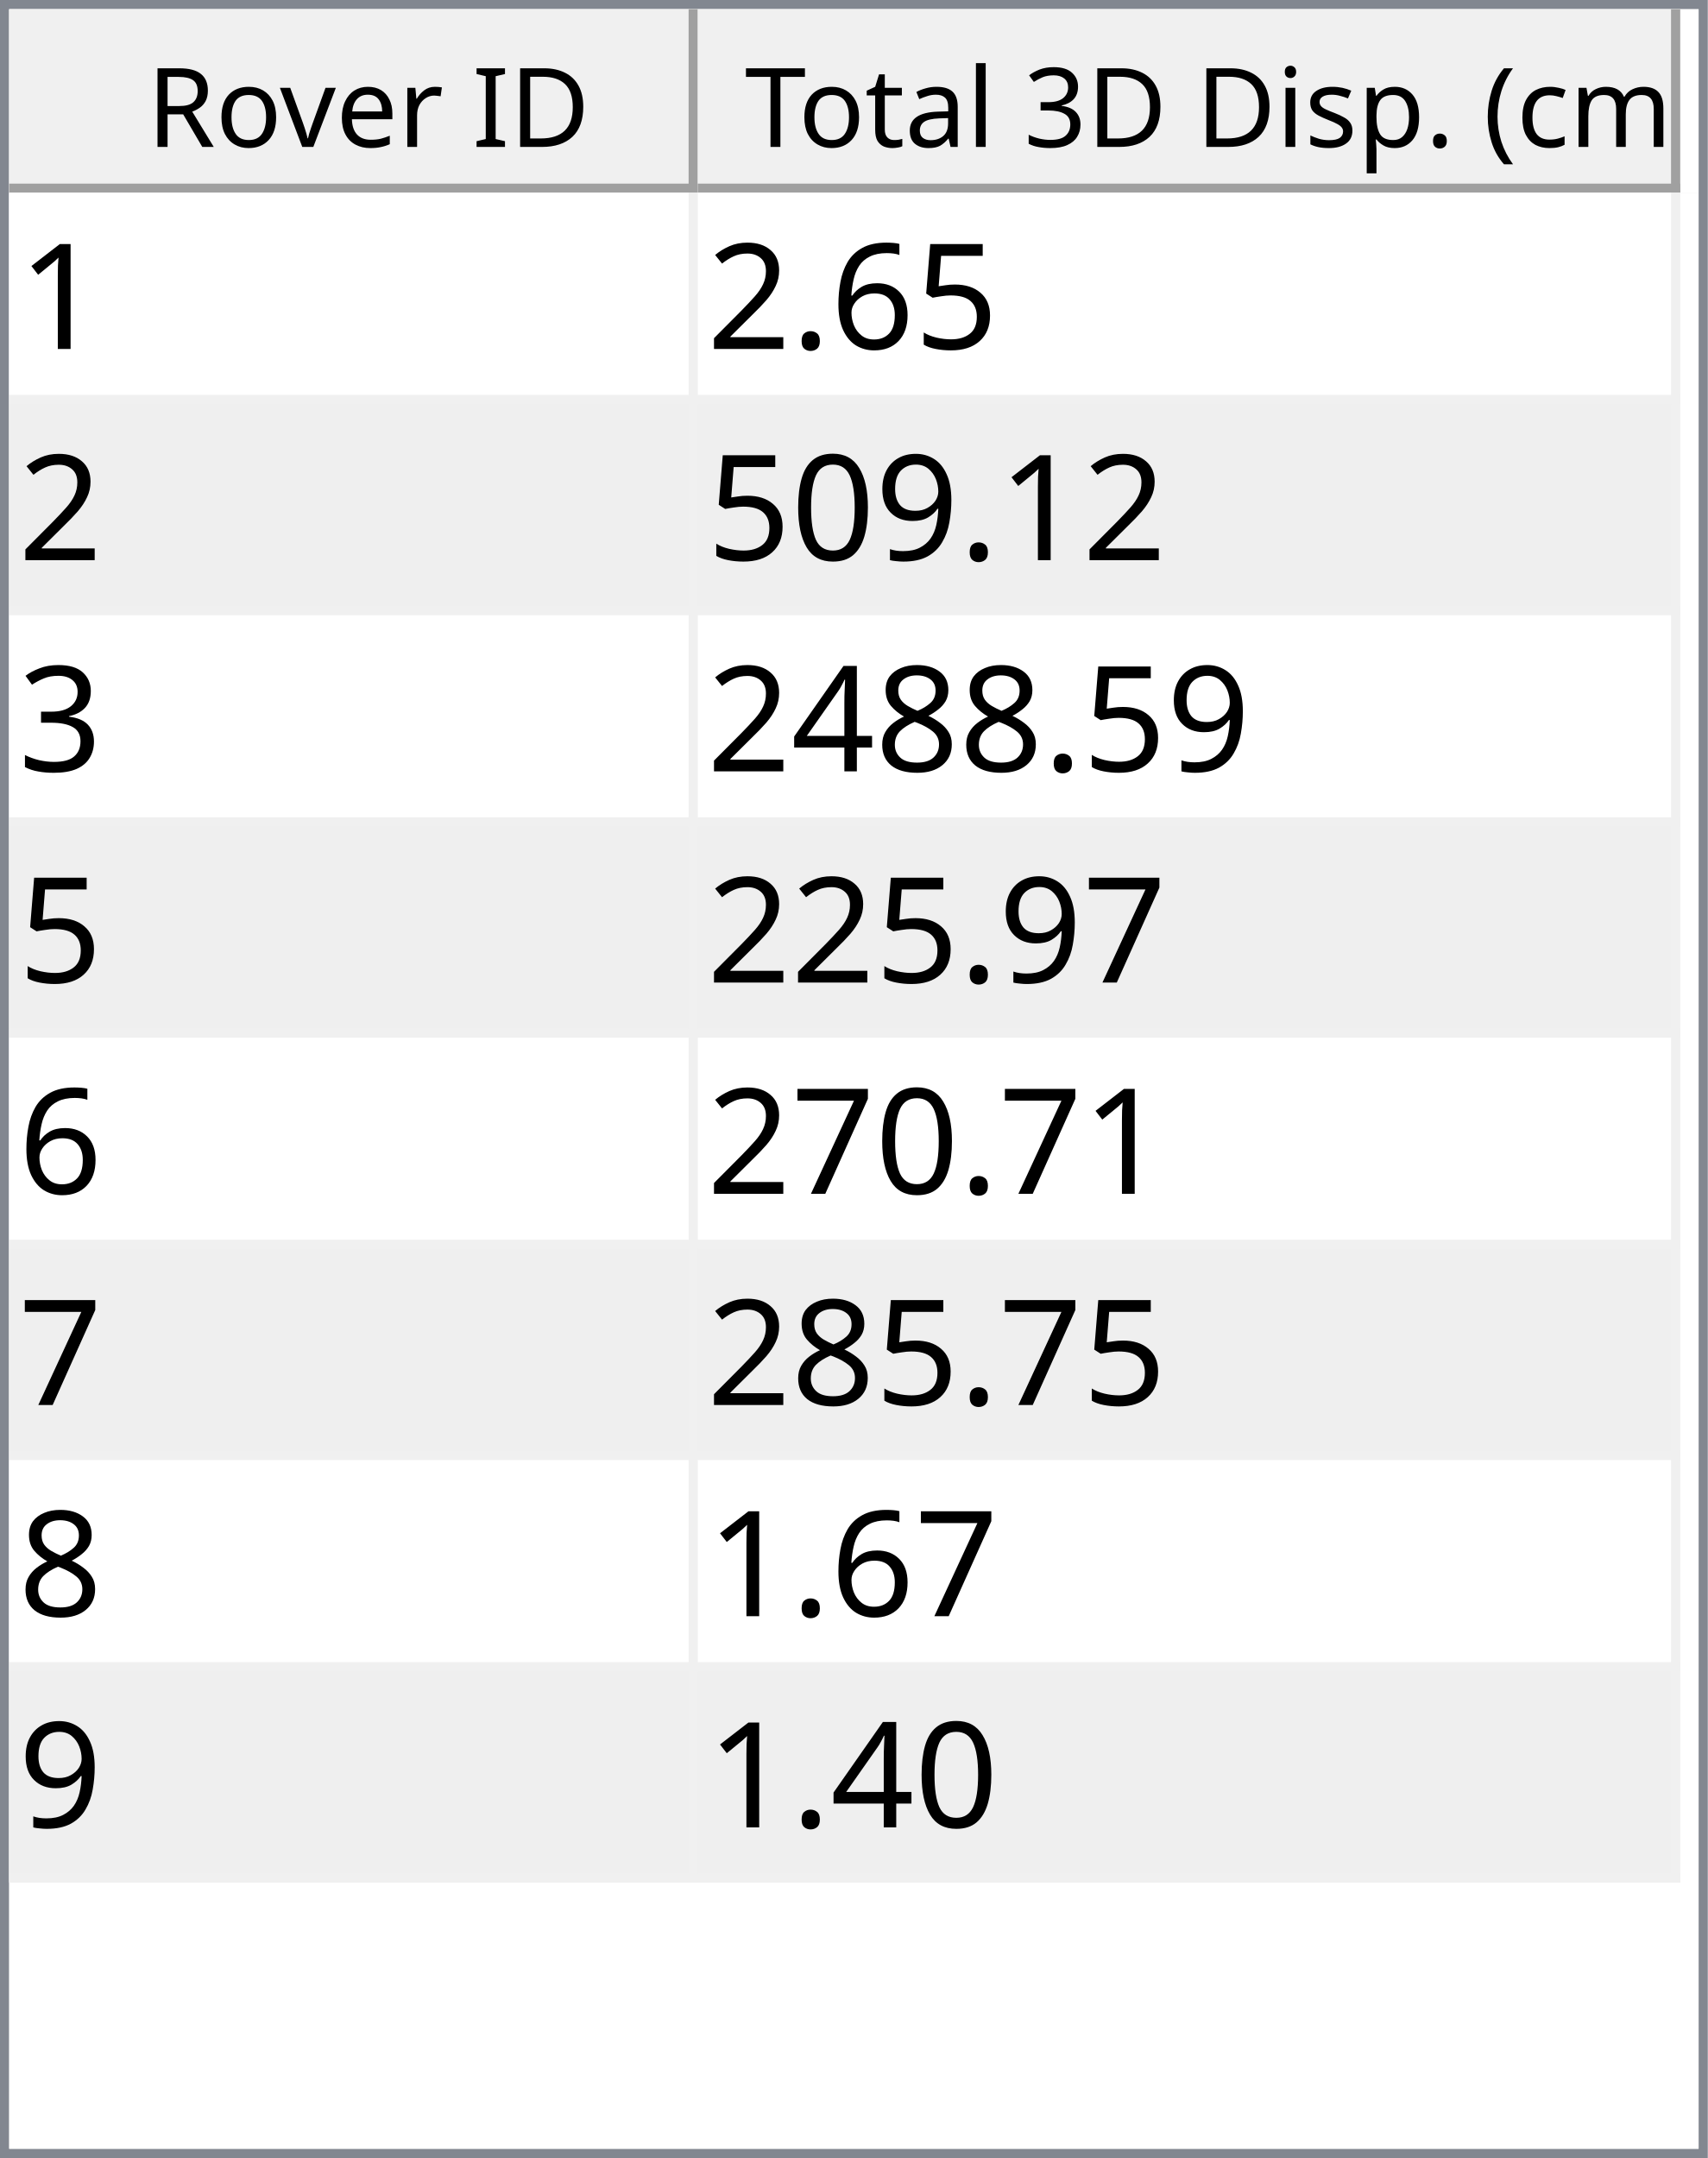
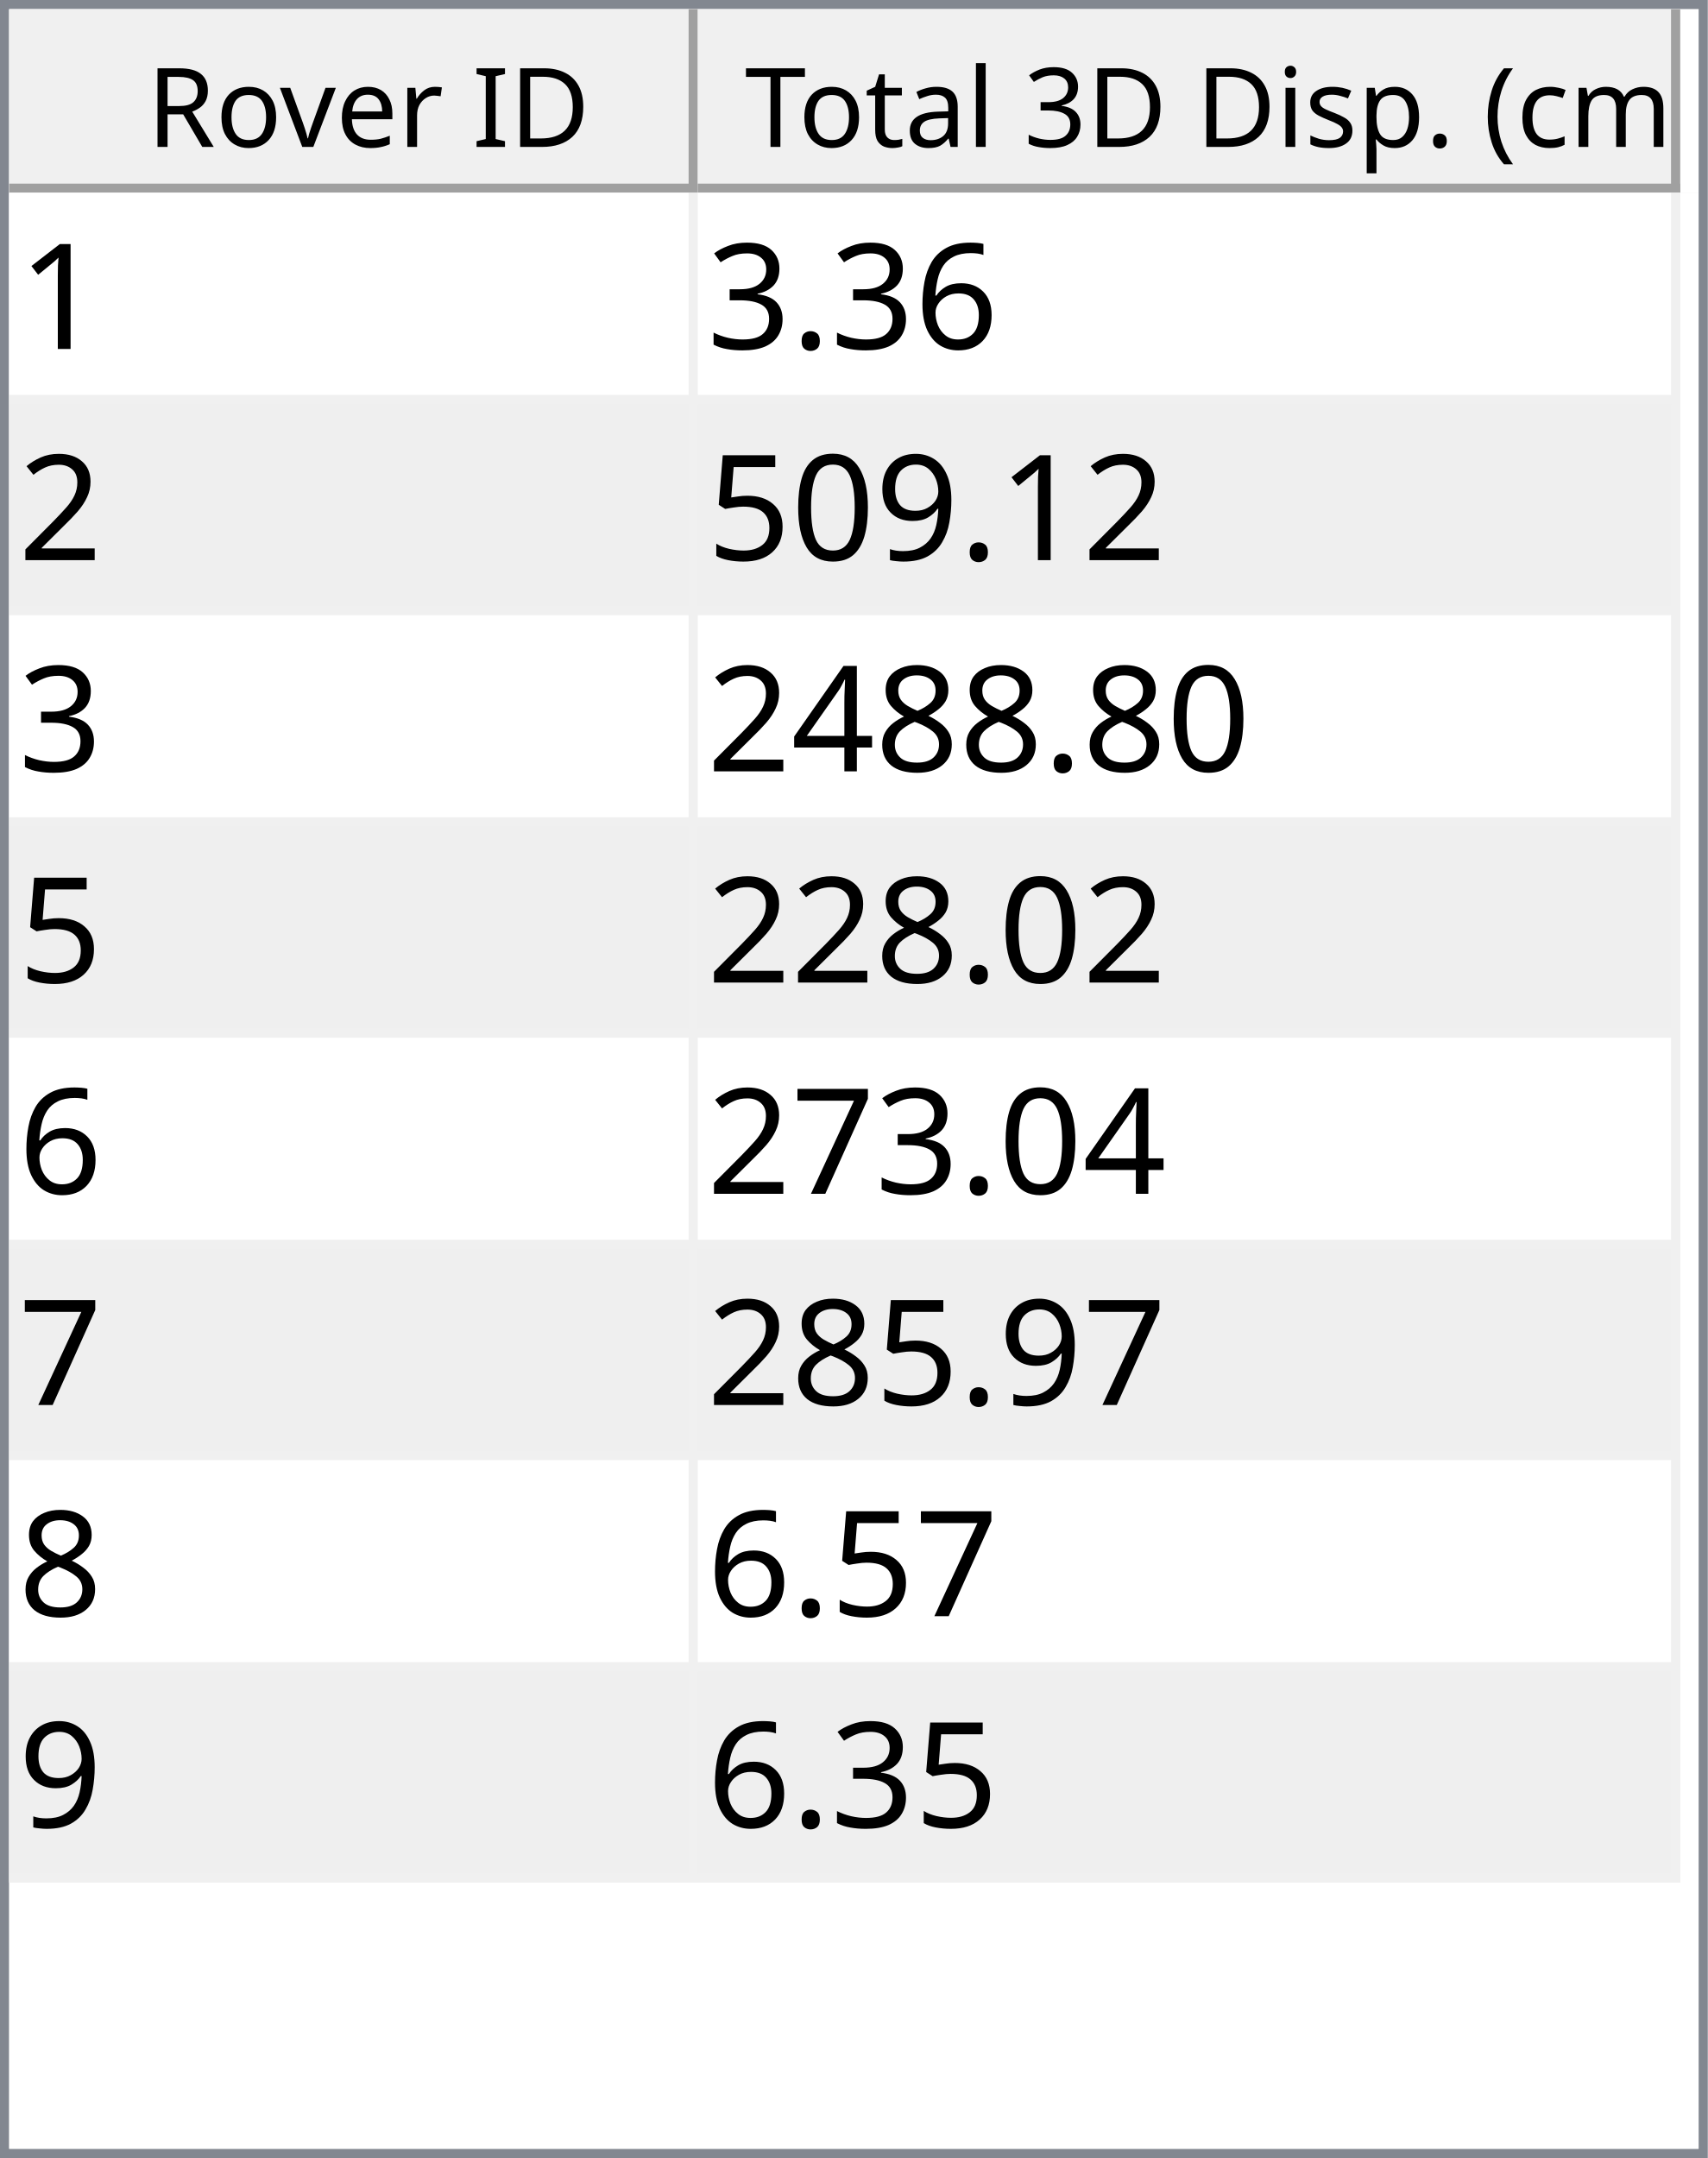
<svg xmlns="http://www.w3.org/2000/svg" style="fill-opacity:1; color-rendering:auto; color-interpolation:auto; text-rendering:auto; stroke:black; stroke-linecap:square; stroke-miterlimit:10; shape-rendering:auto; stroke-opacity:1; fill:black; stroke-dasharray:none; font-weight:normal; stroke-width:1; font-family:'Dialog'; font-style:normal; stroke-linejoin:miter; font-size:12px; stroke-dashoffset:0; image-rendering:auto;" width="186" height="235">
  <defs id="genericDefs" />
  <g>
    <defs id="defs1">
      <clipPath clipPathUnits="userSpaceOnUse" id="clipPath1">
        <path d="M0 0 L186 0 L186 235 L0 235 L0 0 Z" />
      </clipPath>
      <clipPath clipPathUnits="userSpaceOnUse" id="clipPath2">
        <path d="M0 0 L0 235 L186 235 L186 0 Z" />
      </clipPath>
      <clipPath clipPathUnits="userSpaceOnUse" id="clipPath3">
        <path d="M0 0 L0 20 L184 20 L184 0 Z" />
      </clipPath>
      <clipPath clipPathUnits="userSpaceOnUse" id="clipPath4">
        <path d="M0 0 L0 20 L75 20 L75 0 Z" />
      </clipPath>
      <clipPath clipPathUnits="userSpaceOnUse" id="clipPath5">
        <path d="M1 1 L1 19 L74 19 L74 1 Z" />
      </clipPath>
      <clipPath clipPathUnits="userSpaceOnUse" id="clipPath6">
        <path d="M0 0 L0 18 L73 18 L73 0 Z" />
      </clipPath>
      <clipPath clipPathUnits="userSpaceOnUse" id="clipPath7">
        <path d="M-0.5 -0.5 L-0.5 19.5 L74.5 19.5 L74.5 -0.5 Z" />
      </clipPath>
      <clipPath clipPathUnits="userSpaceOnUse" id="clipPath8">
        <path d="M0 0 L0 20 L107 20 L107 0 Z" />
      </clipPath>
      <clipPath clipPathUnits="userSpaceOnUse" id="clipPath9">
        <path d="M1 1 L1 19 L106 19 L106 1 Z" />
      </clipPath>
      <clipPath clipPathUnits="userSpaceOnUse" id="clipPath10">
        <path d="M0 0 L0 18 L105 18 L105 0 Z" />
      </clipPath>
      <clipPath clipPathUnits="userSpaceOnUse" id="clipPath11">
        <path d="M-0.5 -0.5 L-0.5 19.5 L106.5 19.5 L106.5 -0.5 Z" />
      </clipPath>
      <clipPath clipPathUnits="userSpaceOnUse" id="clipPath12">
        <path d="M0 0 L0 213 L184 213 L184 0 Z" />
      </clipPath>
      <clipPath clipPathUnits="userSpaceOnUse" id="clipPath13">
        <path d="M0 0 L0 184 L182 184 L182 0 Z" />
      </clipPath>
      <clipPath clipPathUnits="userSpaceOnUse" id="clipPath14">
        <path d="M-0.5 -0.5 L-0.5 183.5 L181.5 183.5 L181.5 -0.5 Z" />
      </clipPath>
      <clipPath clipPathUnits="userSpaceOnUse" id="clipPath15">
        <path d="M0 0 L0 22 L74 22 L74 0 Z" />
      </clipPath>
      <clipPath clipPathUnits="userSpaceOnUse" id="clipPath16">
        <path d="M0 0 L0 22 L106 22 L106 0 Z" />
      </clipPath>
      <font horiz-adv-x="64.551" id="font1">
        <font-face ascent="107.91" descent="25.098" units-per-em="100" style="font-style:normal; font-family:Segoe UI; font-weight:normal;" />
        <missing-glyph horiz-adv-x="64.551" d="M8.109 0 L8.109 68.266 L56.453 68.266 L56.453 0 L8.109 0 ZM15.328 7.234 L49.219 7.234 L49.219 61.031 L15.328 61.031 L15.328 7.234 Z" />
        <glyph unicode="D" horiz-adv-x="70.117" d="M9.188 0 L9.188 70.016 L28.516 70.016 Q65.531 70.016 65.531 35.891 Q65.531 19.672 55.25 9.836 Q44.969 0 27.734 0 L9.188 0 ZM17.391 62.594 L17.391 7.422 L27.828 7.422 Q41.609 7.422 49.273 14.797 Q56.938 22.172 56.938 35.688 Q56.938 62.594 28.328 62.594 L17.391 62.594 Z" />
        <glyph unicode="I" horiz-adv-x="26.611" d="M17.391 0 L9.188 0 L9.188 70.016 L17.391 70.016 L17.391 0 Z" />
        <glyph unicode=" " horiz-adv-x="27.393" d="" />
        <glyph unicode="r" horiz-adv-x="34.766" d="M34.188 41.891 Q32.078 43.5 28.125 43.5 Q23 43.5 19.555 38.672 Q16.109 33.844 16.109 25.484 L16.109 0 L8.109 0 L8.109 50 L16.109 50 L16.109 39.703 L16.312 39.703 Q18.016 44.969 21.531 47.922 Q25.047 50.875 29.391 50.875 Q32.516 50.875 34.188 50.203 L34.188 41.891 Z" />
        <glyph unicode="e" horiz-adv-x="52.295" d="M48.297 23 L12.984 23 Q13.188 14.656 17.484 10.109 Q21.781 5.562 29.297 5.562 Q37.75 5.562 44.828 11.141 L44.828 3.609 Q38.234 -1.172 27.391 -1.172 Q16.797 -1.172 10.742 5.641 Q4.688 12.453 4.688 24.812 Q4.688 36.469 11.305 43.82 Q17.922 51.172 27.734 51.172 Q37.547 51.172 42.922 44.828 Q48.297 38.484 48.297 27.203 L48.297 23 ZM40.094 29.781 Q40.047 36.719 36.75 40.578 Q33.453 44.438 27.594 44.438 Q21.922 44.438 17.969 40.383 Q14.016 36.328 13.094 29.781 L40.094 29.781 Z" />
        <glyph unicode="v" horiz-adv-x="47.9" d="M47.406 50 L27.484 0 L19.625 0 L0.688 50 L9.469 50 L22.172 13.672 Q23.578 9.672 23.922 6.688 L24.125 6.688 Q24.609 10.453 25.688 13.484 L38.969 50 L47.406 50 Z" />
        <glyph unicode="o" horiz-adv-x="58.594" d="M29 -1.172 Q17.922 -1.172 11.305 5.836 Q4.688 12.844 4.688 24.422 Q4.688 37.016 11.57 44.094 Q18.453 51.172 30.172 51.172 Q41.359 51.172 47.633 44.289 Q53.906 37.406 53.906 25.203 Q53.906 13.234 47.141 6.031 Q40.375 -1.172 29 -1.172 ZM29.594 44.438 Q21.875 44.438 17.383 39.188 Q12.891 33.938 12.891 24.703 Q12.891 15.828 17.43 10.695 Q21.969 5.562 29.594 5.562 Q37.359 5.562 41.531 10.594 Q45.703 15.625 45.703 24.906 Q45.703 34.281 41.531 39.359 Q37.359 44.438 29.594 44.438 Z" />
        <glyph unicode="R" horiz-adv-x="59.814" d="M59.375 0 L49.609 0 L37.891 19.625 Q36.281 22.359 34.766 24.289 Q33.25 26.219 31.664 27.438 Q30.078 28.656 28.25 29.219 Q26.422 29.781 24.125 29.781 L17.391 29.781 L17.391 0 L9.188 0 L9.188 70.016 L30.078 70.016 Q34.672 70.016 38.555 68.867 Q42.438 67.719 45.289 65.375 Q48.141 63.031 49.758 59.547 Q51.375 56.062 51.375 51.375 Q51.375 47.703 50.273 44.656 Q49.172 41.609 47.148 39.211 Q45.125 36.812 42.266 35.133 Q39.406 33.453 35.844 32.516 L35.844 32.328 Q37.594 31.547 38.891 30.547 Q40.188 29.547 41.359 28.18 Q42.531 26.812 43.68 25.078 Q44.828 23.344 46.234 21.047 L59.375 0 ZM17.391 62.594 L17.391 37.203 L28.516 37.203 Q31.594 37.203 34.203 38.133 Q36.812 39.062 38.719 40.797 Q40.625 42.531 41.703 45.047 Q42.781 47.562 42.781 50.688 Q42.781 56.297 39.141 59.445 Q35.5 62.594 28.609 62.594 L17.391 62.594 Z" />
        <glyph unicode=")" horiz-adv-x="30.176" d="M8.297 -15.922 L1.172 -15.922 Q16.406 2.344 16.406 26.812 Q16.406 51.469 1.078 70.016 L8.297 70.016 Q23.531 52.156 23.531 26.703 Q23.531 1.375 8.297 -15.922 Z" />
        <glyph unicode="m" horiz-adv-x="86.133" d="M79.109 0 L71.094 0 L71.094 28.719 Q71.094 37.016 68.531 40.727 Q65.969 44.438 59.906 44.438 Q54.781 44.438 51.195 39.75 Q47.609 35.062 47.609 28.516 L47.609 0 L39.594 0 L39.594 29.688 Q39.594 44.438 28.219 44.438 Q22.953 44.438 19.531 40.016 Q16.109 35.594 16.109 28.516 L16.109 0 L8.109 0 L8.109 50 L16.109 50 L16.109 42.094 L16.312 42.094 Q21.625 51.172 31.844 51.172 Q36.969 51.172 40.773 48.312 Q44.578 45.453 46 40.828 Q51.562 51.172 62.594 51.172 Q79.109 51.172 79.109 30.812 L79.109 0 Z" />
        <glyph unicode="c" horiz-adv-x="46.191" d="M42.188 2.297 Q36.422 -1.172 28.516 -1.172 Q17.828 -1.172 11.258 5.789 Q4.688 12.75 4.688 23.828 Q4.688 36.188 11.766 43.68 Q18.844 51.172 30.672 51.172 Q37.25 51.172 42.281 48.734 L42.281 40.531 Q36.719 44.438 30.375 44.438 Q22.703 44.438 17.797 38.945 Q12.891 33.453 12.891 24.516 Q12.891 15.719 17.508 10.641 Q22.125 5.562 29.891 5.562 Q36.422 5.562 42.188 9.906 L42.188 2.297 Z" />
        <glyph unicode="(" horiz-adv-x="30.176" d="M29.109 -15.922 L21.969 -15.922 Q6.844 1.375 6.844 26.703 Q6.844 52.156 21.969 70.016 L29.203 70.016 Q13.875 51.469 13.875 26.812 Q13.875 2.344 29.109 -15.922 Z" />
        <glyph unicode="." horiz-adv-x="21.68" d="M10.891 -1.078 Q8.641 -1.078 7.055 0.539 Q5.469 2.156 5.469 4.391 Q5.469 6.641 7.055 8.273 Q8.641 9.906 10.891 9.906 Q13.188 9.906 14.797 8.273 Q16.406 6.641 16.406 4.391 Q16.406 2.156 14.797 0.539 Q13.188 -1.078 10.891 -1.078 Z" />
        <glyph unicode="p" horiz-adv-x="58.789" d="M16.312 7.234 L16.109 7.234 L16.109 -23 L8.109 -23 L8.109 50 L16.109 50 L16.109 41.219 L16.312 41.219 Q22.219 51.172 33.594 51.172 Q43.266 51.172 48.688 44.461 Q54.109 37.75 54.109 26.469 Q54.109 13.922 48 6.375 Q41.891 -1.172 31.297 -1.172 Q21.578 -1.172 16.312 7.234 ZM16.109 27.391 L16.109 20.406 Q16.109 14.203 20.141 9.883 Q24.172 5.562 30.375 5.562 Q37.641 5.562 41.773 11.133 Q45.906 16.703 45.906 26.609 Q45.906 34.969 42.047 39.703 Q38.188 44.438 31.594 44.438 Q24.609 44.438 20.359 39.578 Q16.109 34.719 16.109 27.391 Z" />
        <glyph unicode="s" horiz-adv-x="42.432" d="M5.078 1.812 L5.078 10.406 Q11.625 5.562 19.484 5.562 Q30.031 5.562 30.031 12.594 Q30.031 14.594 29.125 15.992 Q28.219 17.391 26.68 18.461 Q25.141 19.531 23.07 20.383 Q21 21.234 18.609 22.172 Q15.281 23.484 12.766 24.828 Q10.25 26.172 8.57 27.859 Q6.891 29.547 6.031 31.695 Q5.172 33.844 5.172 36.719 Q5.172 40.234 6.789 42.945 Q8.406 45.656 11.086 47.484 Q13.766 49.312 17.211 50.242 Q20.656 51.172 24.312 51.172 Q30.812 51.172 35.938 48.922 L35.938 40.828 Q30.422 44.438 23.25 44.438 Q21 44.438 19.195 43.922 Q17.391 43.406 16.094 42.477 Q14.797 41.547 14.086 40.258 Q13.375 38.969 13.375 37.406 Q13.375 35.453 14.086 34.133 Q14.797 32.812 16.164 31.789 Q17.531 30.766 19.484 29.938 Q21.438 29.109 23.922 28.125 Q27.25 26.859 29.883 25.516 Q32.516 24.172 34.375 22.484 Q36.234 20.797 37.234 18.602 Q38.234 16.406 38.234 13.375 Q38.234 9.672 36.602 6.938 Q34.969 4.203 32.234 2.398 Q29.5 0.594 25.93 -0.289 Q22.359 -1.172 18.453 -1.172 Q10.75 -1.172 5.078 1.812 Z" />
        <glyph unicode="i" horiz-adv-x="24.219" d="M12.203 62.703 Q10.062 62.703 8.547 64.164 Q7.031 65.625 7.031 67.875 Q7.031 70.125 8.547 71.609 Q10.062 73.094 12.203 73.094 Q14.406 73.094 15.945 71.609 Q17.484 70.125 17.484 67.875 Q17.484 65.719 15.945 64.211 Q14.406 62.703 12.203 62.703 ZM16.109 0 L8.109 0 L8.109 50 L16.109 50 L16.109 0 Z" />
        <glyph unicode="3" horiz-adv-x="53.906" d="M46.531 19.828 Q46.531 15.094 44.75 11.211 Q42.969 7.328 39.719 4.57 Q36.469 1.812 31.93 0.297 Q27.391 -1.219 21.922 -1.219 Q11.922 -1.219 6 2.594 L6 11.188 Q13.094 5.609 22.219 5.609 Q25.875 5.609 28.828 6.539 Q31.781 7.469 33.906 9.227 Q36.031 10.984 37.18 13.477 Q38.328 15.969 38.328 19.094 Q38.328 32.812 18.797 32.812 L12.984 32.812 L12.984 39.594 L18.5 39.594 Q35.797 39.594 35.797 52.484 Q35.797 64.406 22.609 64.406 Q15.188 64.406 8.688 59.422 L8.688 67.188 Q15.375 71.188 24.609 71.188 Q29 71.188 32.57 69.969 Q36.141 68.75 38.68 66.555 Q41.219 64.359 42.609 61.281 Q44 58.203 44 54.5 Q44 40.672 30.031 36.719 L30.031 36.531 Q33.594 36.141 36.625 34.797 Q39.656 33.453 41.852 31.305 Q44.047 29.156 45.289 26.25 Q46.531 23.344 46.531 19.828 Z" />
        <glyph unicode="l" horiz-adv-x="24.219" d="M16.109 0 L8.109 0 L8.109 74.031 L16.109 74.031 L16.109 0 Z" />
        <glyph unicode="a" horiz-adv-x="50.879" d="M43.891 0 L35.891 0 L35.891 7.812 L35.688 7.812 Q30.469 -1.172 20.312 -1.172 Q12.844 -1.172 8.617 2.781 Q4.391 6.734 4.391 13.281 Q4.391 27.297 20.906 29.594 L35.891 31.688 Q35.891 44.438 25.594 44.438 Q16.547 44.438 9.281 38.281 L9.281 46.484 Q16.656 51.172 26.266 51.172 Q43.891 51.172 43.891 32.516 L43.891 0 ZM35.891 25.297 L23.828 23.641 Q18.266 22.859 15.43 20.875 Q12.594 18.891 12.594 13.875 Q12.594 10.203 15.211 7.883 Q17.828 5.562 22.172 5.562 Q28.125 5.562 32.008 9.742 Q35.891 13.922 35.891 20.312 L35.891 25.297 Z" />
        <glyph unicode="t" horiz-adv-x="33.887" d="M31.297 0.484 Q28.469 -1.078 23.828 -1.078 Q10.688 -1.078 10.688 13.578 L10.688 43.172 L2.094 43.172 L2.094 50 L10.688 50 L10.688 62.203 L18.703 64.797 L18.703 50 L31.297 50 L31.297 43.172 L18.703 43.172 L18.703 14.984 Q18.703 9.969 20.414 7.82 Q22.125 5.672 26.078 5.672 Q29.109 5.672 31.297 7.328 L31.297 0.484 Z" />
        <glyph unicode="T" horiz-adv-x="52.393" d="M50.594 62.594 L30.375 62.594 L30.375 0 L22.172 0 L22.172 62.594 L2 62.594 L2 70.016 L50.594 70.016 L50.594 62.594 Z" />
      </font>
      <font horiz-adv-x="75.0" id="font2">
        <font-face ascent="100.537" descent="21.973" units-per-em="100" style="font-style:normal; font-family:sans-serif; font-weight:normal;" />
        <missing-glyph horiz-adv-x="75.0" d="M12.5 0 L12.5 62.5 L62.5 62.5 L62.5 0 L12.5 0 ZM14.062 1.562 L60.938 1.562 L60.938 60.938 L14.062 60.938 L14.062 1.562 Z" />
        <glyph unicode="1" horiz-adv-x="55.615" d="M37.25 0 L28.469 0 L28.469 56 Q25.297 52.984 20.141 49.953 Q14.984 46.922 10.891 45.406 L10.891 53.906 Q18.266 57.375 23.781 62.305 Q29.297 67.234 31.594 71.875 L37.25 71.875 L37.25 0 Z" />
-         <glyph unicode="5" horiz-adv-x="55.615" d="M4.156 18.75 L13.375 19.531 Q14.406 12.797 18.141 9.398 Q21.875 6 27.156 6 Q33.5 6 37.891 10.789 Q42.281 15.578 42.281 23.484 Q42.281 31 38.062 35.352 Q33.844 39.703 27 39.703 Q22.75 39.703 19.336 37.773 Q15.922 35.844 13.969 32.766 L5.719 33.844 L12.641 70.609 L48.25 70.609 L48.25 62.203 L19.672 62.203 L15.828 42.969 Q22.266 47.469 29.344 47.469 Q38.719 47.469 45.164 40.969 Q51.609 34.469 51.609 24.266 Q51.609 14.547 45.953 7.469 Q39.062 -1.219 27.156 -1.219 Q17.391 -1.219 11.211 4.25 Q5.031 9.719 4.156 18.75 Z" />
        <glyph unicode="6" horiz-adv-x="55.615" d="M49.75 54.047 L41.016 53.375 Q39.844 58.547 37.703 60.891 Q34.125 64.656 28.906 64.656 Q24.703 64.656 21.531 62.312 Q17.391 59.281 14.992 53.469 Q12.594 47.656 12.5 36.922 Q15.672 41.75 20.266 44.094 Q24.859 46.438 29.891 46.438 Q38.672 46.438 44.852 39.969 Q51.031 33.5 51.031 23.25 Q51.031 16.5 48.125 10.719 Q45.219 4.938 40.141 1.859 Q35.062 -1.219 28.609 -1.219 Q17.625 -1.219 10.695 6.859 Q3.766 14.938 3.766 33.5 Q3.766 54.25 11.422 63.672 Q18.109 71.875 29.438 71.875 Q37.891 71.875 43.289 67.141 Q48.688 62.406 49.75 54.047 ZM13.875 23.188 Q13.875 18.656 15.797 14.508 Q17.719 10.359 21.188 8.18 Q24.656 6 28.469 6 Q34.031 6 38.039 10.492 Q42.047 14.984 42.047 22.703 Q42.047 30.125 38.086 34.398 Q34.125 38.672 28.125 38.672 Q22.172 38.672 18.023 34.398 Q13.875 30.125 13.875 23.188 Z" />
        <glyph unicode="." horiz-adv-x="27.783" d="M9.078 0 L9.078 10.016 L19.094 10.016 L19.094 0 L9.078 0 Z" />
+         <glyph unicode="3" horiz-adv-x="55.615" d="M4.203 18.891 L12.984 20.062 Q14.5 12.594 18.141 9.297 Q21.781 6 27 6 Q33.203 6 37.477 10.297 Q41.75 14.594 41.75 20.953 Q41.75 27 37.797 30.93 Q33.844 34.859 27.734 34.859 Q25.25 34.859 21.531 33.891 L22.516 41.609 Q23.391 41.5 23.922 41.5 Q29.547 41.5 34.039 44.43 Q38.531 47.359 38.531 53.469 Q38.531 58.297 35.258 61.477 Q31.984 64.656 26.812 64.656 Q21.688 64.656 18.266 61.43 Q14.844 58.203 13.875 51.766 L5.078 53.328 Q6.688 62.156 12.398 67.016 Q18.109 71.875 26.609 71.875 Q32.469 71.875 37.398 69.359 Q42.328 66.844 44.945 62.5 Q47.562 58.156 47.562 53.266 Q47.562 48.641 45.07 44.828 Q42.578 41.016 37.703 38.766 Q44.047 37.312 47.562 32.695 Q51.078 28.078 51.078 21.141 Q51.078 11.766 44.242 5.25 Q37.406 -1.266 26.953 -1.266 Q17.531 -1.266 11.305 4.352 Q5.078 9.969 4.203 18.891 Z" />
        <glyph unicode="2" horiz-adv-x="55.615" d="M50.344 8.453 L50.344 0 L3.031 0 Q2.938 3.172 4.047 6.109 Q5.859 10.938 9.836 15.625 Q13.812 20.312 21.344 26.469 Q33.016 36.031 37.117 41.625 Q41.219 47.219 41.219 52.203 Q41.219 57.422 37.477 61.008 Q33.734 64.594 27.734 64.594 Q21.391 64.594 17.578 60.789 Q13.766 56.984 13.719 50.25 L4.688 51.172 Q5.609 61.281 11.664 66.578 Q17.719 71.875 27.938 71.875 Q38.234 71.875 44.242 66.164 Q50.25 60.453 50.25 52 Q50.25 47.703 48.492 43.555 Q46.734 39.406 42.656 34.812 Q38.578 30.219 29.109 22.219 Q21.188 15.578 18.945 13.211 Q16.703 10.844 15.234 8.453 L50.344 8.453 Z" />
        <glyph unicode="9" horiz-adv-x="55.615" d="M5.469 16.547 L13.922 17.328 Q14.984 11.375 18.016 8.688 Q21.047 6 25.781 6 Q29.828 6 32.883 7.859 Q35.938 9.719 37.891 12.82 Q39.844 15.922 41.164 21.195 Q42.484 26.469 42.484 31.938 Q42.484 32.516 42.438 33.688 Q39.797 29.5 35.234 26.883 Q30.672 24.266 25.344 24.266 Q16.453 24.266 10.305 30.711 Q4.156 37.156 4.156 47.703 Q4.156 58.594 10.578 65.234 Q17 71.875 26.656 71.875 Q33.641 71.875 39.43 68.117 Q45.219 64.359 48.219 57.398 Q51.219 50.438 51.219 37.25 Q51.219 23.531 48.242 15.406 Q45.266 7.281 39.383 3.031 Q33.5 -1.219 25.594 -1.219 Q17.188 -1.219 11.867 3.445 Q6.547 8.109 5.469 16.547 ZM41.453 48.141 Q41.453 55.719 37.43 60.156 Q33.406 64.594 27.734 64.594 Q21.875 64.594 17.531 59.812 Q13.188 55.031 13.188 47.406 Q13.188 40.578 17.312 36.305 Q21.438 32.031 27.484 32.031 Q33.594 32.031 37.523 36.305 Q41.453 40.578 41.453 48.141 Z" />
        <glyph unicode="0" horiz-adv-x="55.615" d="M4.156 35.297 Q4.156 48 6.766 55.742 Q9.375 63.484 14.523 67.68 Q19.672 71.875 27.484 71.875 Q33.25 71.875 37.594 69.555 Q41.938 67.234 44.773 62.867 Q47.609 58.5 49.219 52.227 Q50.828 45.953 50.828 35.297 Q50.828 22.703 48.242 14.969 Q45.656 7.234 40.508 3.008 Q35.359 -1.219 27.484 -1.219 Q17.141 -1.219 11.234 6.203 Q4.156 15.141 4.156 35.297 ZM13.188 35.297 Q13.188 17.672 17.312 11.836 Q21.438 6 27.484 6 Q33.547 6 37.672 11.859 Q41.797 17.719 41.797 35.297 Q41.797 52.984 37.672 58.789 Q33.547 64.594 27.391 64.594 Q21.344 64.594 17.719 59.469 Q13.188 52.938 13.188 35.297 Z" />
-         <glyph unicode="3" horiz-adv-x="55.615" d="M4.203 18.891 L12.984 20.062 Q14.5 12.594 18.141 9.297 Q21.781 6 27 6 Q33.203 6 37.477 10.297 Q41.75 14.594 41.75 20.953 Q41.75 27 37.797 30.93 Q33.844 34.859 27.734 34.859 Q25.25 34.859 21.531 33.891 L22.516 41.609 Q23.391 41.5 23.922 41.5 Q29.547 41.5 34.039 44.43 Q38.531 47.359 38.531 53.469 Q38.531 58.297 35.258 61.477 Q31.984 64.656 26.812 64.656 Q21.688 64.656 18.266 61.43 Q14.844 58.203 13.875 51.766 L5.078 53.328 Q6.688 62.156 12.398 67.016 Q18.109 71.875 26.609 71.875 Q32.469 71.875 37.398 69.359 Q42.328 66.844 44.945 62.5 Q47.562 58.156 47.562 53.266 Q47.562 48.641 45.07 44.828 Q42.578 41.016 37.703 38.766 Q44.047 37.312 47.562 32.695 Q51.078 28.078 51.078 21.141 Q51.078 11.766 44.242 5.25 Q37.406 -1.266 26.953 -1.266 Q17.531 -1.266 11.305 4.352 Q5.078 9.969 4.203 18.891 Z" />
+         <glyph unicode="5" horiz-adv-x="55.615" d="M4.156 18.75 L13.375 19.531 Q14.406 12.797 18.141 9.398 Q21.875 6 27.156 6 Q33.5 6 37.891 10.789 Q42.281 15.578 42.281 23.484 Q42.281 31 38.062 35.352 Q33.844 39.703 27 39.703 Q22.75 39.703 19.336 37.773 Q15.922 35.844 13.969 32.766 L5.719 33.844 L12.641 70.609 L48.25 70.609 L48.25 62.203 L19.672 62.203 L15.828 42.969 Q22.266 47.469 29.344 47.469 Q38.719 47.469 45.164 40.969 Q51.609 34.469 51.609 24.266 Q51.609 14.547 45.953 7.469 Q39.062 -1.219 27.156 -1.219 Q17.391 -1.219 11.211 4.25 Q5.031 9.719 4.156 18.75 Z" />
        <glyph unicode="8" horiz-adv-x="55.615" d="M17.672 38.812 Q12.203 40.828 9.57 44.539 Q6.938 48.25 6.938 53.422 Q6.938 61.234 12.555 66.555 Q18.172 71.875 27.484 71.875 Q36.859 71.875 42.578 66.43 Q48.297 60.984 48.297 53.172 Q48.297 48.188 45.68 44.508 Q43.062 40.828 37.75 38.812 Q44.344 36.672 47.781 31.883 Q51.219 27.094 51.219 20.453 Q51.219 11.281 44.727 5.031 Q38.234 -1.219 27.641 -1.219 Q17.047 -1.219 10.547 5.055 Q4.047 11.328 4.047 20.703 Q4.047 27.688 7.594 32.398 Q11.141 37.109 17.672 38.812 ZM15.922 53.719 Q15.922 48.641 19.195 45.414 Q22.469 42.188 27.688 42.188 Q32.766 42.188 36.016 45.383 Q39.266 48.578 39.266 53.219 Q39.266 58.062 35.914 61.359 Q32.562 64.656 27.594 64.656 Q22.562 64.656 19.242 61.43 Q15.922 58.203 15.922 53.719 ZM13.094 20.656 Q13.094 16.891 14.875 13.375 Q16.656 9.859 20.172 7.93 Q23.688 6 27.734 6 Q34.031 6 38.133 10.055 Q42.234 14.109 42.234 20.359 Q42.234 26.703 38.016 30.859 Q33.797 35.016 27.438 35.016 Q21.234 35.016 17.164 30.914 Q13.094 26.812 13.094 20.656 Z" />
        <glyph unicode="4" horiz-adv-x="55.615" d="M32.328 0 L32.328 17.141 L1.266 17.141 L1.266 25.203 L33.938 71.578 L41.109 71.578 L41.109 25.203 L50.781 25.203 L50.781 17.141 L41.109 17.141 L41.109 0 L32.328 0 ZM32.328 25.203 L32.328 57.469 L9.906 25.203 L32.328 25.203 Z" />
        <glyph unicode="7" horiz-adv-x="55.615" d="M4.734 62.203 L4.734 70.656 L51.078 70.656 L51.078 63.812 Q44.234 56.547 37.523 44.484 Q30.812 32.422 27.156 19.672 Q24.516 10.688 23.781 0 L14.75 0 Q14.891 8.453 18.062 20.414 Q21.234 32.375 27.172 43.484 Q33.109 54.594 39.797 62.203 L4.734 62.203 Z" />
      </font>
    </defs>
    <g style="fill:white; stroke:white;">
      <rect x="0" y="0" width="186" style="clip-path:url(#clipPath1); stroke:none;" height="235" />
    </g>
    <g style="fill:white; text-rendering:optimizeSpeed; color-rendering:optimizeSpeed; image-rendering:optimizeSpeed; shape-rendering:crispEdges; stroke:white; color-interpolation:sRGB;">
      <rect x="0" width="186" height="235" y="0" style="stroke:none;" />
      <path style="stroke:none;" d="M0 235 L186 235 L186 0 L0 0 Z" />
    </g>
    <g style="fill:rgb(240,240,240); font-family:'Segoe UI'; stroke:rgb(240,240,240);">
      <rect x="0" y="0" width="186" style="clip-path:url(#clipPath2); stroke:none;" height="235" />
    </g>
    <g style="fill:rgb(130,135,144); font-family:'Segoe UI'; stroke:rgb(130,135,144);">
      <path d="M0 0 L186 0 L186 235 L0 235 L0 0 ZM1 1 L185 1 L185 234 L1 234 L1 1 Z" style="fill-rule:evenodd; clip-path:url(#clipPath2); stroke:none;" />
    </g>
    <g style="fill:white; font-family:'Segoe UI'; stroke:white;" transform="translate(1,1)">
      <rect x="0" y="0" width="184" style="clip-path:url(#clipPath3); stroke:none;" height="20" />
    </g>
    <g style="fill:rgb(240,240,240); font-family:'Segoe UI'; stroke:rgb(240,240,240);" transform="translate(1,1)">
      <rect x="0" y="0" width="75" style="clip-path:url(#clipPath4); stroke:none;" height="20" />
    </g>
    <g style="font-family:'Segoe UI';" transform="translate(2,2)">
      <text x="14" xml:space="preserve" y="14" style="clip-path:url(#clipPath6); stroke:none;">Rover ID</text>
    </g>
    <g style="fill:rgb(160,160,160); font-family:'Segoe UI'; stroke:rgb(160,160,160); stroke-linejoin:bevel;" transform="translate(1.5,1.5)">
      <line x1="74" x2="74" y1="0" style="fill:none; clip-path:url(#clipPath7);" y2="19" />
    </g>
    <g style="fill:rgb(160,160,160); font-family:'Segoe UI'; stroke:rgb(160,160,160); stroke-linejoin:bevel;" transform="matrix(1,0,0,1,1,1) translate(0.5,0.5)">
      <line x1="0" x2="74" y1="19" style="fill:none; clip-path:url(#clipPath7);" y2="19" />
    </g>
    <g style="fill:rgb(240,240,240); font-family:'Segoe UI'; stroke:rgb(240,240,240);" transform="translate(76,1)">
      <rect x="0" y="0" width="107" style="clip-path:url(#clipPath8); stroke:none;" height="20" />
    </g>
    <g style="font-family:'Segoe UI';" transform="translate(77,2)">
      <text x="1" xml:space="preserve" y="14" style="clip-path:url(#clipPath10); stroke:none;"> Total 3D Disp. (cm)</text>
    </g>
    <g style="fill:rgb(160,160,160); font-family:'Segoe UI'; stroke:rgb(160,160,160); stroke-linejoin:bevel;" transform="translate(76.5,1.5)">
      <line x1="106" x2="106" y1="0" style="fill:none; clip-path:url(#clipPath11);" y2="19" />
    </g>
    <g style="fill:rgb(160,160,160); font-family:'Segoe UI'; stroke:rgb(160,160,160); stroke-linejoin:bevel;" transform="matrix(1,0,0,1,76,1) translate(0.5,0.5)">
      <line x1="0" x2="106" y1="19" style="fill:none; clip-path:url(#clipPath11);" y2="19" />
    </g>
    <g style="fill:white; font-family:'Segoe UI'; stroke:white;" transform="translate(1,21)">
      <rect x="0" y="0" width="184" style="clip-path:url(#clipPath12); stroke:none;" height="213" />
    </g>
    <g style="fill:rgb(240,240,240); font-size:16px; font-family:sans-serif; stroke:rgb(240,240,240);" transform="translate(1,21)">
      <rect x="0" y="0" width="182" style="clip-path:url(#clipPath13); stroke:none;" height="184" />
      <line transform="translate(0.5,0.5)" x1="0" x2="181" y1="22" style="clip-path:url(#clipPath14); fill:none; stroke-linejoin:bevel;" y2="22" />
    </g>
    <g transform="matrix(1,0,0,1,1,21) translate(0.5,0.5)" style="fill:rgb(240,240,240); font-size:16px; font-family:sans-serif; stroke:rgb(240,240,240); stroke-linejoin:bevel;">
      <line x1="0" x2="181" y1="45" style="fill:none; clip-path:url(#clipPath14);" y2="45" />
    </g>
    <g transform="matrix(1,0,0,1,1,21) translate(0.5,0.5)" style="fill:rgb(240,240,240); font-size:16px; font-family:sans-serif; stroke:rgb(240,240,240); stroke-linejoin:bevel;">
      <line x1="0" x2="181" y1="68" style="fill:none; clip-path:url(#clipPath14);" y2="68" />
    </g>
    <g transform="matrix(1,0,0,1,1,21) translate(0.5,0.5)" style="fill:rgb(240,240,240); font-size:16px; font-family:sans-serif; stroke:rgb(240,240,240); stroke-linejoin:bevel;">
      <line x1="0" x2="181" y1="91" style="fill:none; clip-path:url(#clipPath14);" y2="91" />
    </g>
    <g transform="matrix(1,0,0,1,1,21) translate(0.5,0.5)" style="fill:rgb(240,240,240); font-size:16px; font-family:sans-serif; stroke:rgb(240,240,240); stroke-linejoin:bevel;">
      <line x1="0" x2="181" y1="114" style="fill:none; clip-path:url(#clipPath14);" y2="114" />
    </g>
    <g transform="matrix(1,0,0,1,1,21) translate(0.5,0.5)" style="fill:rgb(240,240,240); font-size:16px; font-family:sans-serif; stroke:rgb(240,240,240); stroke-linejoin:bevel;">
      <line x1="0" x2="181" y1="137" style="fill:none; clip-path:url(#clipPath14);" y2="137" />
    </g>
    <g transform="matrix(1,0,0,1,1,21) translate(0.5,0.5)" style="fill:rgb(240,240,240); font-size:16px; font-family:sans-serif; stroke:rgb(240,240,240); stroke-linejoin:bevel;">
      <line x1="0" x2="181" y1="160" style="fill:none; clip-path:url(#clipPath14);" y2="160" />
    </g>
    <g transform="matrix(1,0,0,1,1,21) translate(0.5,0.5)" style="fill:rgb(240,240,240); font-size:16px; font-family:sans-serif; stroke:rgb(240,240,240); stroke-linejoin:bevel;">
      <line x1="0" x2="181" y1="183" style="fill:none; clip-path:url(#clipPath14);" y2="183" />
    </g>
    <g transform="matrix(1,0,0,1,1,21) translate(0.5,0.5)" style="fill:rgb(240,240,240); font-size:16px; font-family:sans-serif; stroke:rgb(240,240,240); stroke-linejoin:bevel;">
      <line x1="74" x2="74" y1="0" style="fill:none; clip-path:url(#clipPath14);" y2="183" />
    </g>
    <g transform="matrix(1,0,0,1,1,21) translate(0.5,0.5)" style="fill:rgb(240,240,240); font-size:16px; font-family:sans-serif; stroke:rgb(240,240,240); stroke-linejoin:bevel;">
      <line x1="181" x2="181" y1="0" style="fill:none; clip-path:url(#clipPath14);" y2="183" />
    </g>
    <g style="fill:white; font-size:16px; font-family:sans-serif; stroke:white;" transform="matrix(1,0,0,1,1,21)">
      <rect x="0" y="0" width="74" style="clip-path:url(#clipPath15); stroke:none;" height="22" />
      <text x="1" y="17" style="fill:black; clip-path:url(#clipPath15); stroke:none;" xml:space="preserve">1</text>
    </g>
    <g style="fill:white; font-size:16px; font-family:sans-serif; stroke:white;" transform="matrix(1,0,0,1,1,21) translate(75,0)">
      <rect x="0" y="0" width="106" style="clip-path:url(#clipPath16); stroke:none;" height="22" />
-       <text x="1" y="17" style="fill:black; clip-path:url(#clipPath16); stroke:none;" xml:space="preserve">2.65</text>
+       <text x="1" y="17" style="fill:black; clip-path:url(#clipPath16); stroke:none;" xml:space="preserve">3.36</text>
    </g>
    <g style="fill:rgb(239,239,239); font-size:16px; font-family:sans-serif; stroke:rgb(239,239,239);" transform="matrix(1,0,0,1,1,21) translate(0,23)">
      <rect x="0" y="0" width="74" style="clip-path:url(#clipPath15); stroke:none;" height="22" />
      <text x="1" y="17" style="fill:black; clip-path:url(#clipPath15); stroke:none;" xml:space="preserve">2</text>
    </g>
    <g style="fill:rgb(239,239,239); font-size:16px; font-family:sans-serif; stroke:rgb(239,239,239);" transform="matrix(1,0,0,1,1,21) translate(75,23)">
      <rect x="0" y="0" width="106" style="clip-path:url(#clipPath16); stroke:none;" height="22" />
      <text x="1" y="17" style="fill:black; clip-path:url(#clipPath16); stroke:none;" xml:space="preserve">509.12</text>
    </g>
    <g style="fill:white; font-size:16px; font-family:sans-serif; stroke:white;" transform="matrix(1,0,0,1,1,21) translate(0,46)">
      <rect x="0" y="0" width="74" style="clip-path:url(#clipPath15); stroke:none;" height="22" />
      <text x="1" y="17" style="fill:black; clip-path:url(#clipPath15); stroke:none;" xml:space="preserve">3</text>
    </g>
    <g style="fill:white; font-size:16px; font-family:sans-serif; stroke:white;" transform="matrix(1,0,0,1,1,21) translate(75,46)">
      <rect x="0" y="0" width="106" style="clip-path:url(#clipPath16); stroke:none;" height="22" />
-       <text x="1" y="17" style="fill:black; clip-path:url(#clipPath16); stroke:none;" xml:space="preserve">2488.59</text>
+       <text x="1" y="17" style="fill:black; clip-path:url(#clipPath16); stroke:none;" xml:space="preserve">2488.80</text>
    </g>
    <g style="fill:rgb(239,239,239); font-size:16px; font-family:sans-serif; stroke:rgb(239,239,239);" transform="matrix(1,0,0,1,1,21) translate(0,69)">
      <rect x="0" y="0" width="74" style="clip-path:url(#clipPath15); stroke:none;" height="22" />
      <text x="1" y="17" style="fill:black; clip-path:url(#clipPath15); stroke:none;" xml:space="preserve">5</text>
    </g>
    <g style="fill:rgb(239,239,239); font-size:16px; font-family:sans-serif; stroke:rgb(239,239,239);" transform="matrix(1,0,0,1,1,21) translate(75,69)">
      <rect x="0" y="0" width="106" style="clip-path:url(#clipPath16); stroke:none;" height="22" />
-       <text x="1" y="17" style="fill:black; clip-path:url(#clipPath16); stroke:none;" xml:space="preserve">225.97</text>
+       <text x="1" y="17" style="fill:black; clip-path:url(#clipPath16); stroke:none;" xml:space="preserve">228.02</text>
    </g>
    <g style="fill:white; font-size:16px; font-family:sans-serif; stroke:white;" transform="matrix(1,0,0,1,1,21) translate(0,92)">
      <rect x="0" y="0" width="74" style="clip-path:url(#clipPath15); stroke:none;" height="22" />
      <text x="1" y="17" style="fill:black; clip-path:url(#clipPath15); stroke:none;" xml:space="preserve">6</text>
    </g>
    <g style="fill:white; font-size:16px; font-family:sans-serif; stroke:white;" transform="matrix(1,0,0,1,1,21) translate(75,92)">
      <rect x="0" y="0" width="106" style="clip-path:url(#clipPath16); stroke:none;" height="22" />
-       <text x="1" y="17" style="fill:black; clip-path:url(#clipPath16); stroke:none;" xml:space="preserve">270.71</text>
+       <text x="1" y="17" style="fill:black; clip-path:url(#clipPath16); stroke:none;" xml:space="preserve">273.04</text>
    </g>
    <g style="fill:rgb(239,239,239); font-size:16px; font-family:sans-serif; stroke:rgb(239,239,239);" transform="matrix(1,0,0,1,1,21) translate(0,115)">
      <rect x="0" y="0" width="74" style="clip-path:url(#clipPath15); stroke:none;" height="22" />
      <text x="1" y="17" style="fill:black; clip-path:url(#clipPath15); stroke:none;" xml:space="preserve">7</text>
    </g>
    <g style="fill:rgb(239,239,239); font-size:16px; font-family:sans-serif; stroke:rgb(239,239,239);" transform="matrix(1,0,0,1,1,21) translate(75,115)">
      <rect x="0" y="0" width="106" style="clip-path:url(#clipPath16); stroke:none;" height="22" />
-       <text x="1" y="17" style="fill:black; clip-path:url(#clipPath16); stroke:none;" xml:space="preserve">285.75</text>
+       <text x="1" y="17" style="fill:black; clip-path:url(#clipPath16); stroke:none;" xml:space="preserve">285.97</text>
    </g>
    <g style="fill:white; font-size:16px; font-family:sans-serif; stroke:white;" transform="matrix(1,0,0,1,1,21) translate(0,138)">
      <rect x="0" y="0" width="74" style="clip-path:url(#clipPath15); stroke:none;" height="22" />
      <text x="1" y="17" style="fill:black; clip-path:url(#clipPath15); stroke:none;" xml:space="preserve">8</text>
    </g>
    <g style="fill:white; font-size:16px; font-family:sans-serif; stroke:white;" transform="matrix(1,0,0,1,1,21) translate(75,138)">
      <rect x="0" y="0" width="106" style="clip-path:url(#clipPath16); stroke:none;" height="22" />
-       <text x="1" y="17" style="fill:black; clip-path:url(#clipPath16); stroke:none;" xml:space="preserve">1.67</text>
+       <text x="1" y="17" style="fill:black; clip-path:url(#clipPath16); stroke:none;" xml:space="preserve">6.57</text>
    </g>
    <g style="fill:rgb(239,239,239); font-size:16px; font-family:sans-serif; stroke:rgb(239,239,239);" transform="matrix(1,0,0,1,1,21) translate(0,161)">
      <rect x="0" y="0" width="74" style="clip-path:url(#clipPath15); stroke:none;" height="22" />
      <text x="1" y="17" style="fill:black; clip-path:url(#clipPath15); stroke:none;" xml:space="preserve">9</text>
    </g>
    <g style="fill:rgb(239,239,239); font-size:16px; font-family:sans-serif; stroke:rgb(239,239,239);" transform="matrix(1,0,0,1,1,21) translate(75,161)">
      <rect x="0" y="0" width="106" style="clip-path:url(#clipPath16); stroke:none;" height="22" />
-       <text x="1" y="17" style="fill:black; clip-path:url(#clipPath16); stroke:none;" xml:space="preserve">1.40</text>
+       <text x="1" y="17" style="fill:black; clip-path:url(#clipPath16); stroke:none;" xml:space="preserve">6.35</text>
    </g>
  </g>
</svg>
